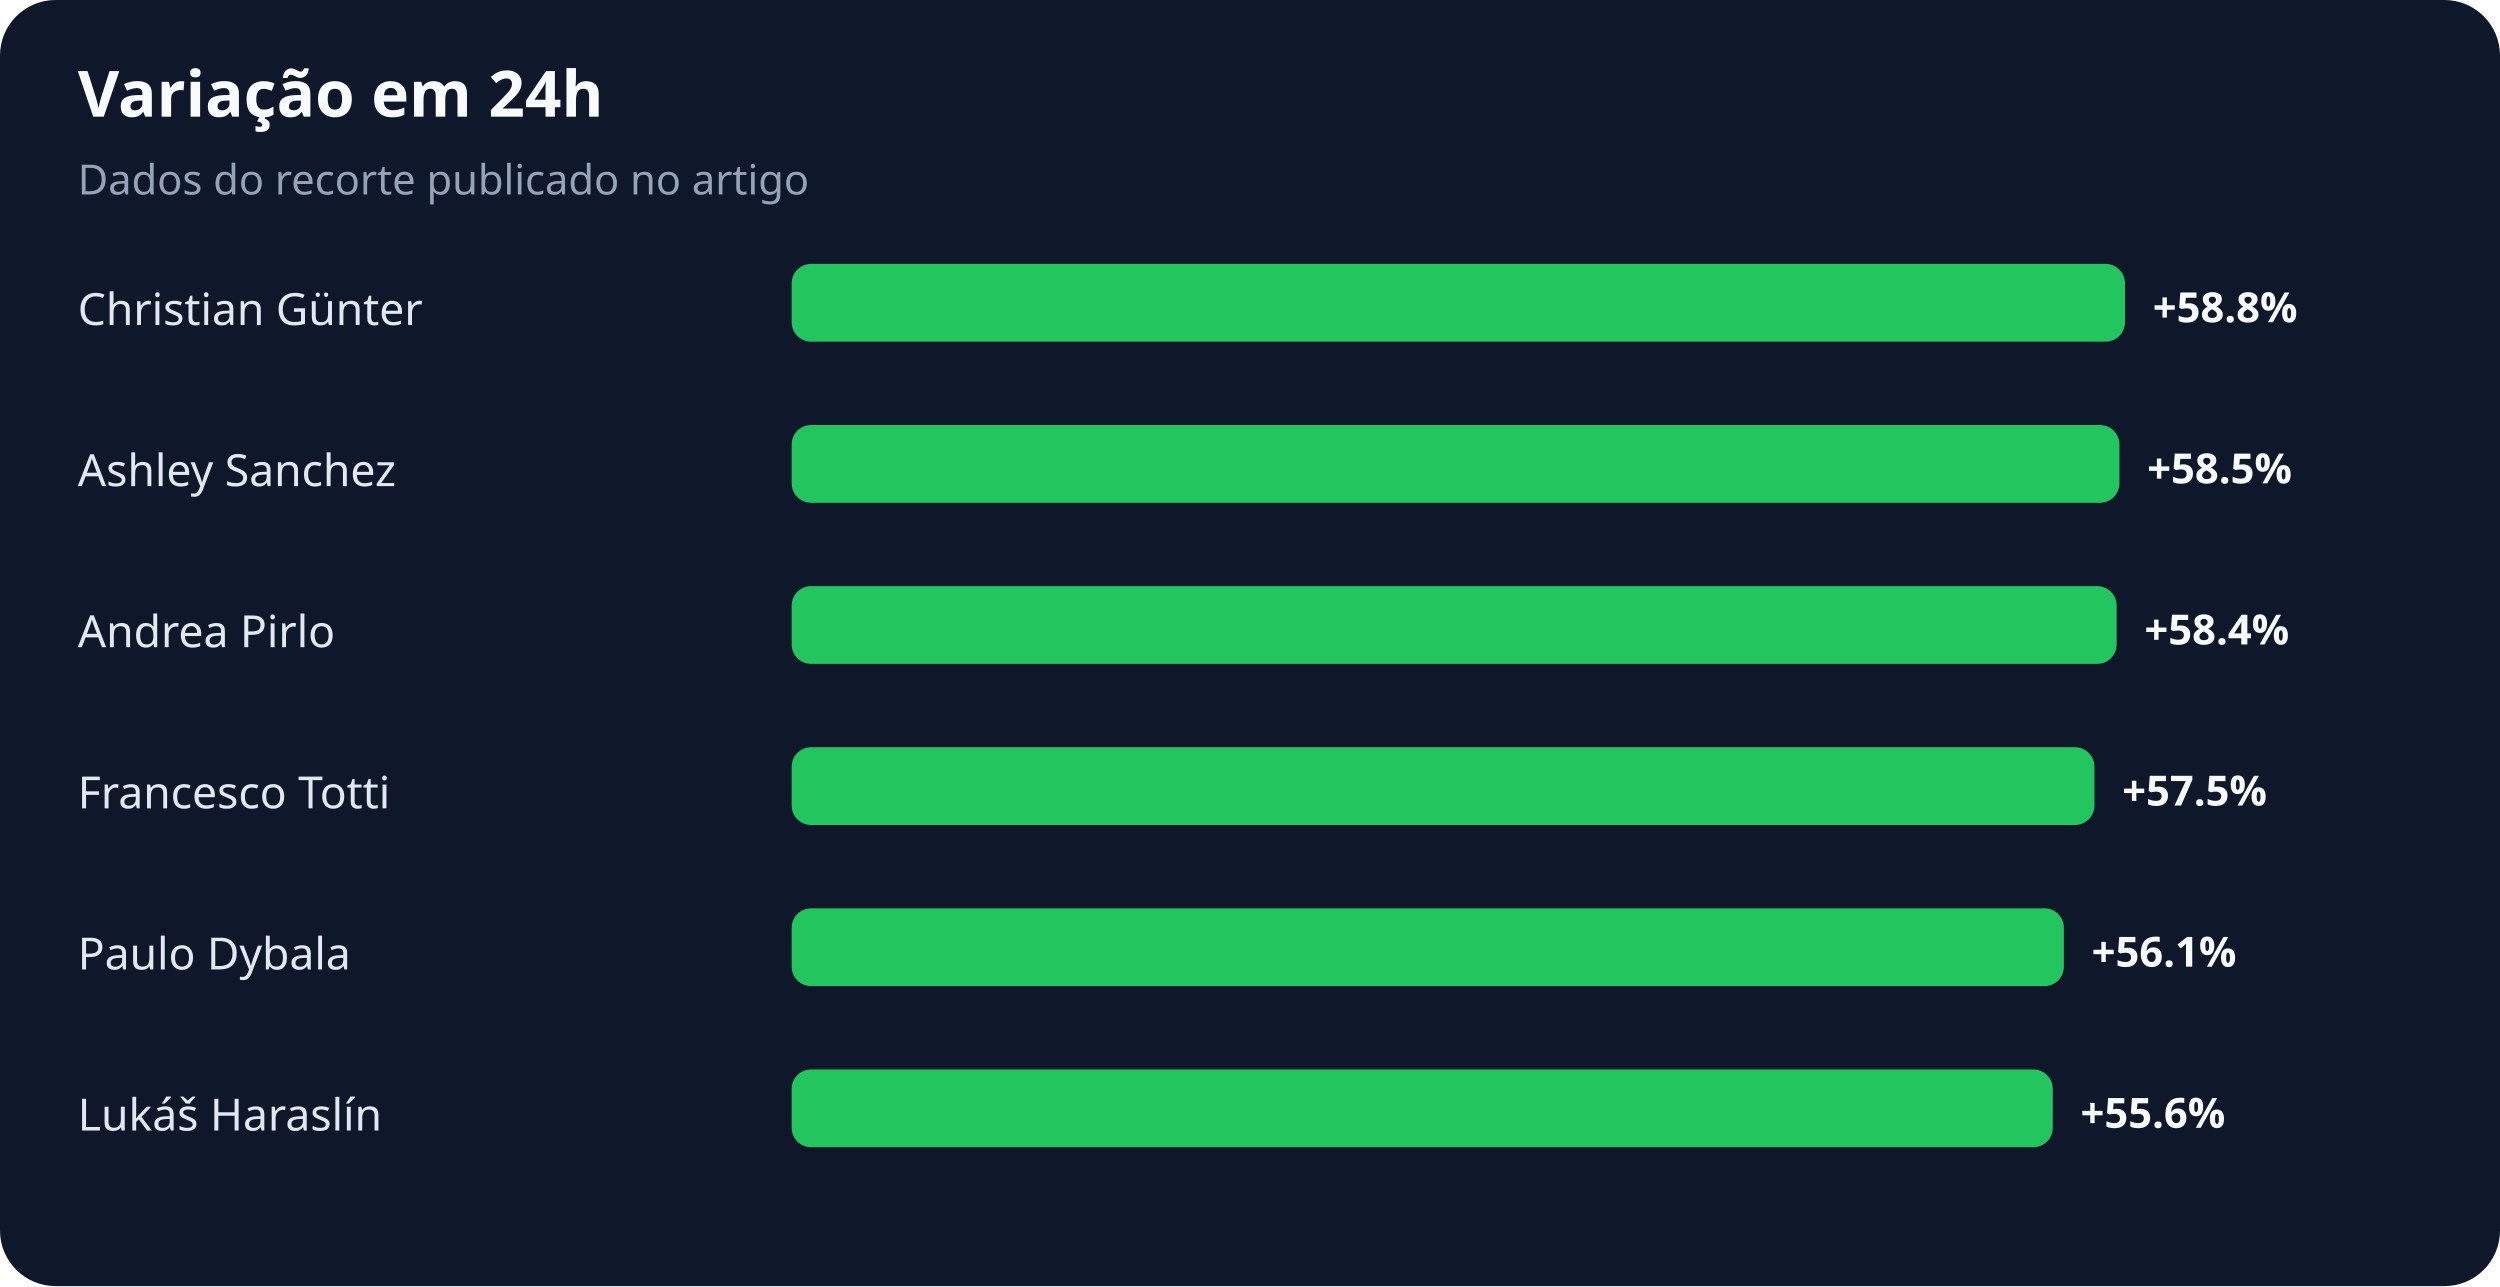
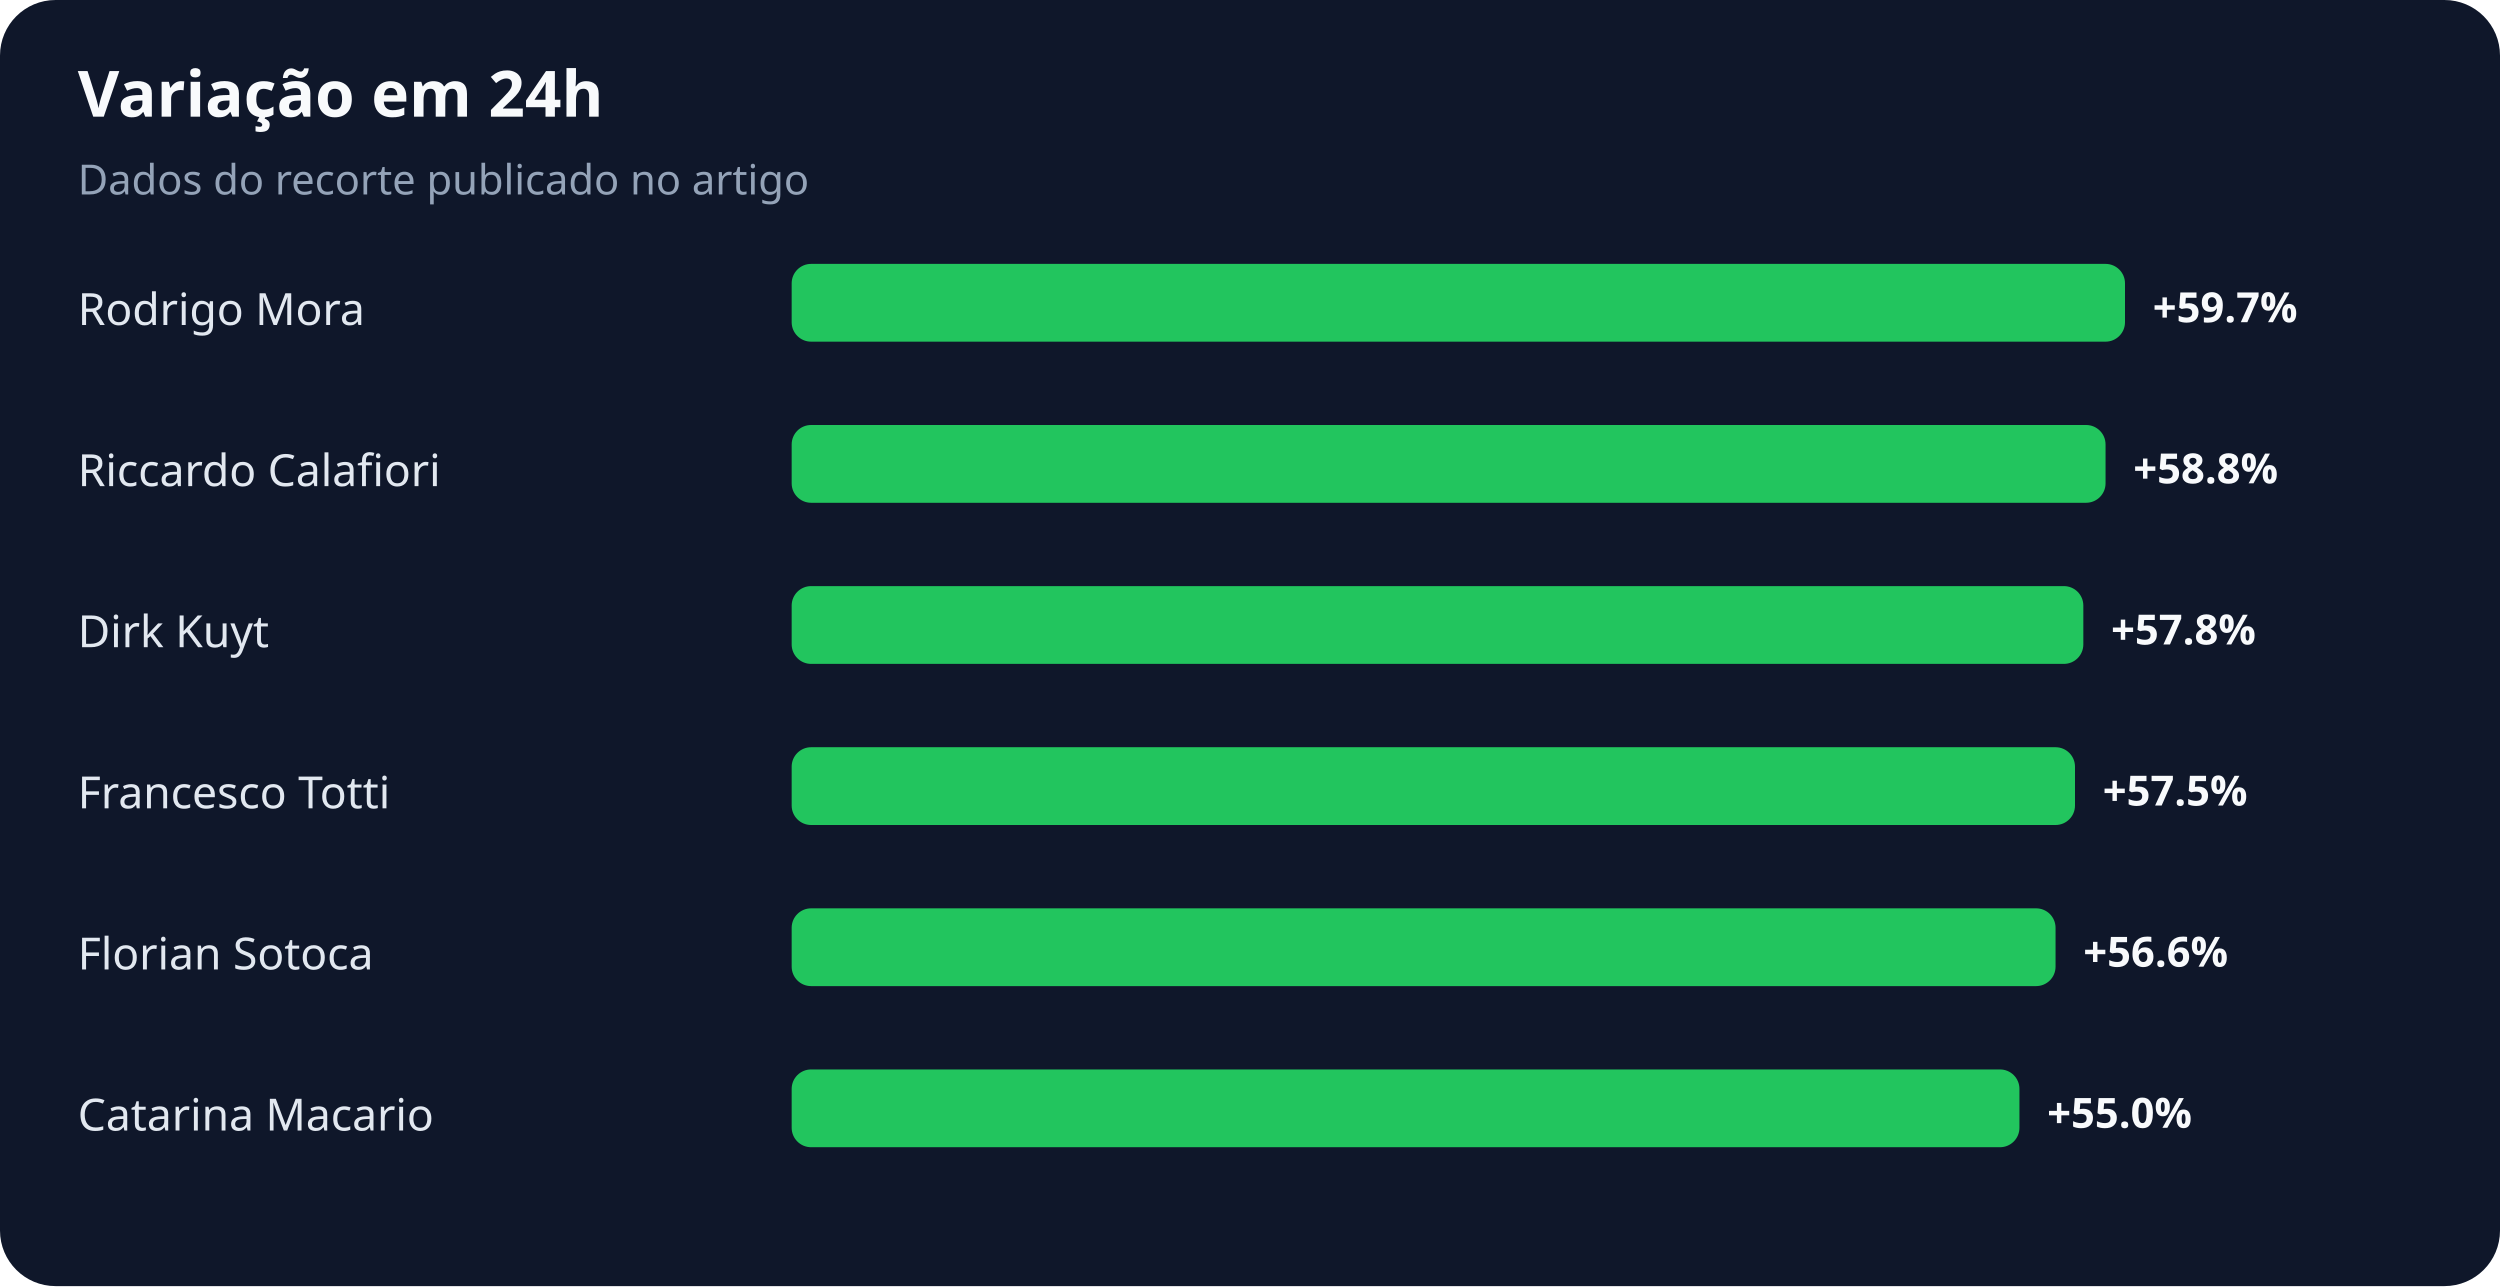
<svg xmlns="http://www.w3.org/2000/svg" width="900" height="463" viewBox="0 0 900 463" role="img" aria-labelledby="title desc">
  <rect width="100%" height="100%" rx="20" fill="#0f172a" />
  <text x="28" y="42" fill="#f8fafc" font-family="system-ui,sans-serif" font-size="23" font-weight="700">Variação em 24h</text>
  <text x="28" y="70" fill="#94a3b8" font-family="system-ui,sans-serif" font-size="15">Dados do recorte publicado no artigo</text>
-   <text x="28" y="117" fill="#e2e8f0" font-family="system-ui,sans-serif" font-size="16">Christian Günter</text>
+   <text x="28" y="117" fill="#e2e8f0" font-family="system-ui,sans-serif" font-size="16">Rodrigo Mora</text>
  <rect x="285" y="95" width="480" height="28" rx="7" fill="#22c55e" />
-   <text x="775" y="116" fill="#f8fafc" font-family="system-ui,sans-serif" font-size="15" font-weight="700">+58.8%</text>
-   <text x="28" y="175" fill="#e2e8f0" font-family="system-ui,sans-serif" font-size="16">Ashley Sanchez</text>
-   <rect x="285" y="153" width="478" height="28" rx="7" fill="#22c55e" />
-   <text x="773" y="174" fill="#f8fafc" font-family="system-ui,sans-serif" font-size="15" font-weight="700">+58.5%</text>
-   <text x="28" y="233" fill="#e2e8f0" font-family="system-ui,sans-serif" font-size="16">Andrea Pirlo</text>
-   <rect x="285" y="211" width="477" height="28" rx="7" fill="#22c55e" />
-   <text x="772" y="232" fill="#f8fafc" font-family="system-ui,sans-serif" font-size="15" font-weight="700">+58.4%</text>
+   <text x="775" y="116" fill="#f8fafc" font-family="system-ui,sans-serif" font-size="15" font-weight="700">+59.7%</text>
+   <text x="28" y="175" fill="#e2e8f0" font-family="system-ui,sans-serif" font-size="16">Riccardo Calafiori</text>
+   <rect x="285" y="153" width="473" height="28" rx="7" fill="#22c55e" />
+   <text x="768" y="174" fill="#f8fafc" font-family="system-ui,sans-serif" font-size="15" font-weight="700">+58.8%</text>
+   <text x="28" y="233" fill="#e2e8f0" font-family="system-ui,sans-serif" font-size="16">Dirk Kuyt</text>
+   <rect x="285" y="211" width="465" height="28" rx="7" fill="#22c55e" />
+   <text x="760" y="232" fill="#f8fafc" font-family="system-ui,sans-serif" font-size="15" font-weight="700">+57.8%</text>
  <text x="28" y="291" fill="#e2e8f0" font-family="system-ui,sans-serif" font-size="16">Francesco Totti</text>
-   <rect x="285" y="269" width="469" height="28" rx="7" fill="#22c55e" />
-   <text x="764" y="290" fill="#f8fafc" font-family="system-ui,sans-serif" font-size="15" font-weight="700">+57.5%</text>
-   <text x="28" y="349" fill="#e2e8f0" font-family="system-ui,sans-serif" font-size="16">Paulo Dybala</text>
-   <rect x="285" y="327" width="458" height="28" rx="7" fill="#22c55e" />
-   <text x="753" y="348" fill="#f8fafc" font-family="system-ui,sans-serif" font-size="15" font-weight="700">+56.1%</text>
-   <text x="28" y="407" fill="#e2e8f0" font-family="system-ui,sans-serif" font-size="16">Lukáš Haraslín</text>
-   <rect x="285" y="385" width="454" height="28" rx="7" fill="#22c55e" />
-   <text x="749" y="406" fill="#f8fafc" font-family="system-ui,sans-serif" font-size="15" font-weight="700">+55.6%</text>
+   <rect x="285" y="269" width="462" height="28" rx="7" fill="#22c55e" />
+   <text x="757" y="290" fill="#f8fafc" font-family="system-ui,sans-serif" font-size="15" font-weight="700">+57.5%</text>
+   <text x="28" y="349" fill="#e2e8f0" font-family="system-ui,sans-serif" font-size="16">Florian Sotoca</text>
+   <rect x="285" y="327" width="455" height="28" rx="7" fill="#22c55e" />
+   <text x="750" y="348" fill="#f8fafc" font-family="system-ui,sans-serif" font-size="15" font-weight="700">+56.6%</text>
+   <text x="28" y="407" fill="#e2e8f0" font-family="system-ui,sans-serif" font-size="16">Catarina Macario</text>
+   <rect x="285" y="385" width="442" height="28" rx="7" fill="#22c55e" />
+   <text x="737" y="406" fill="#f8fafc" font-family="system-ui,sans-serif" font-size="15" font-weight="700">+55.0%</text>
</svg>
